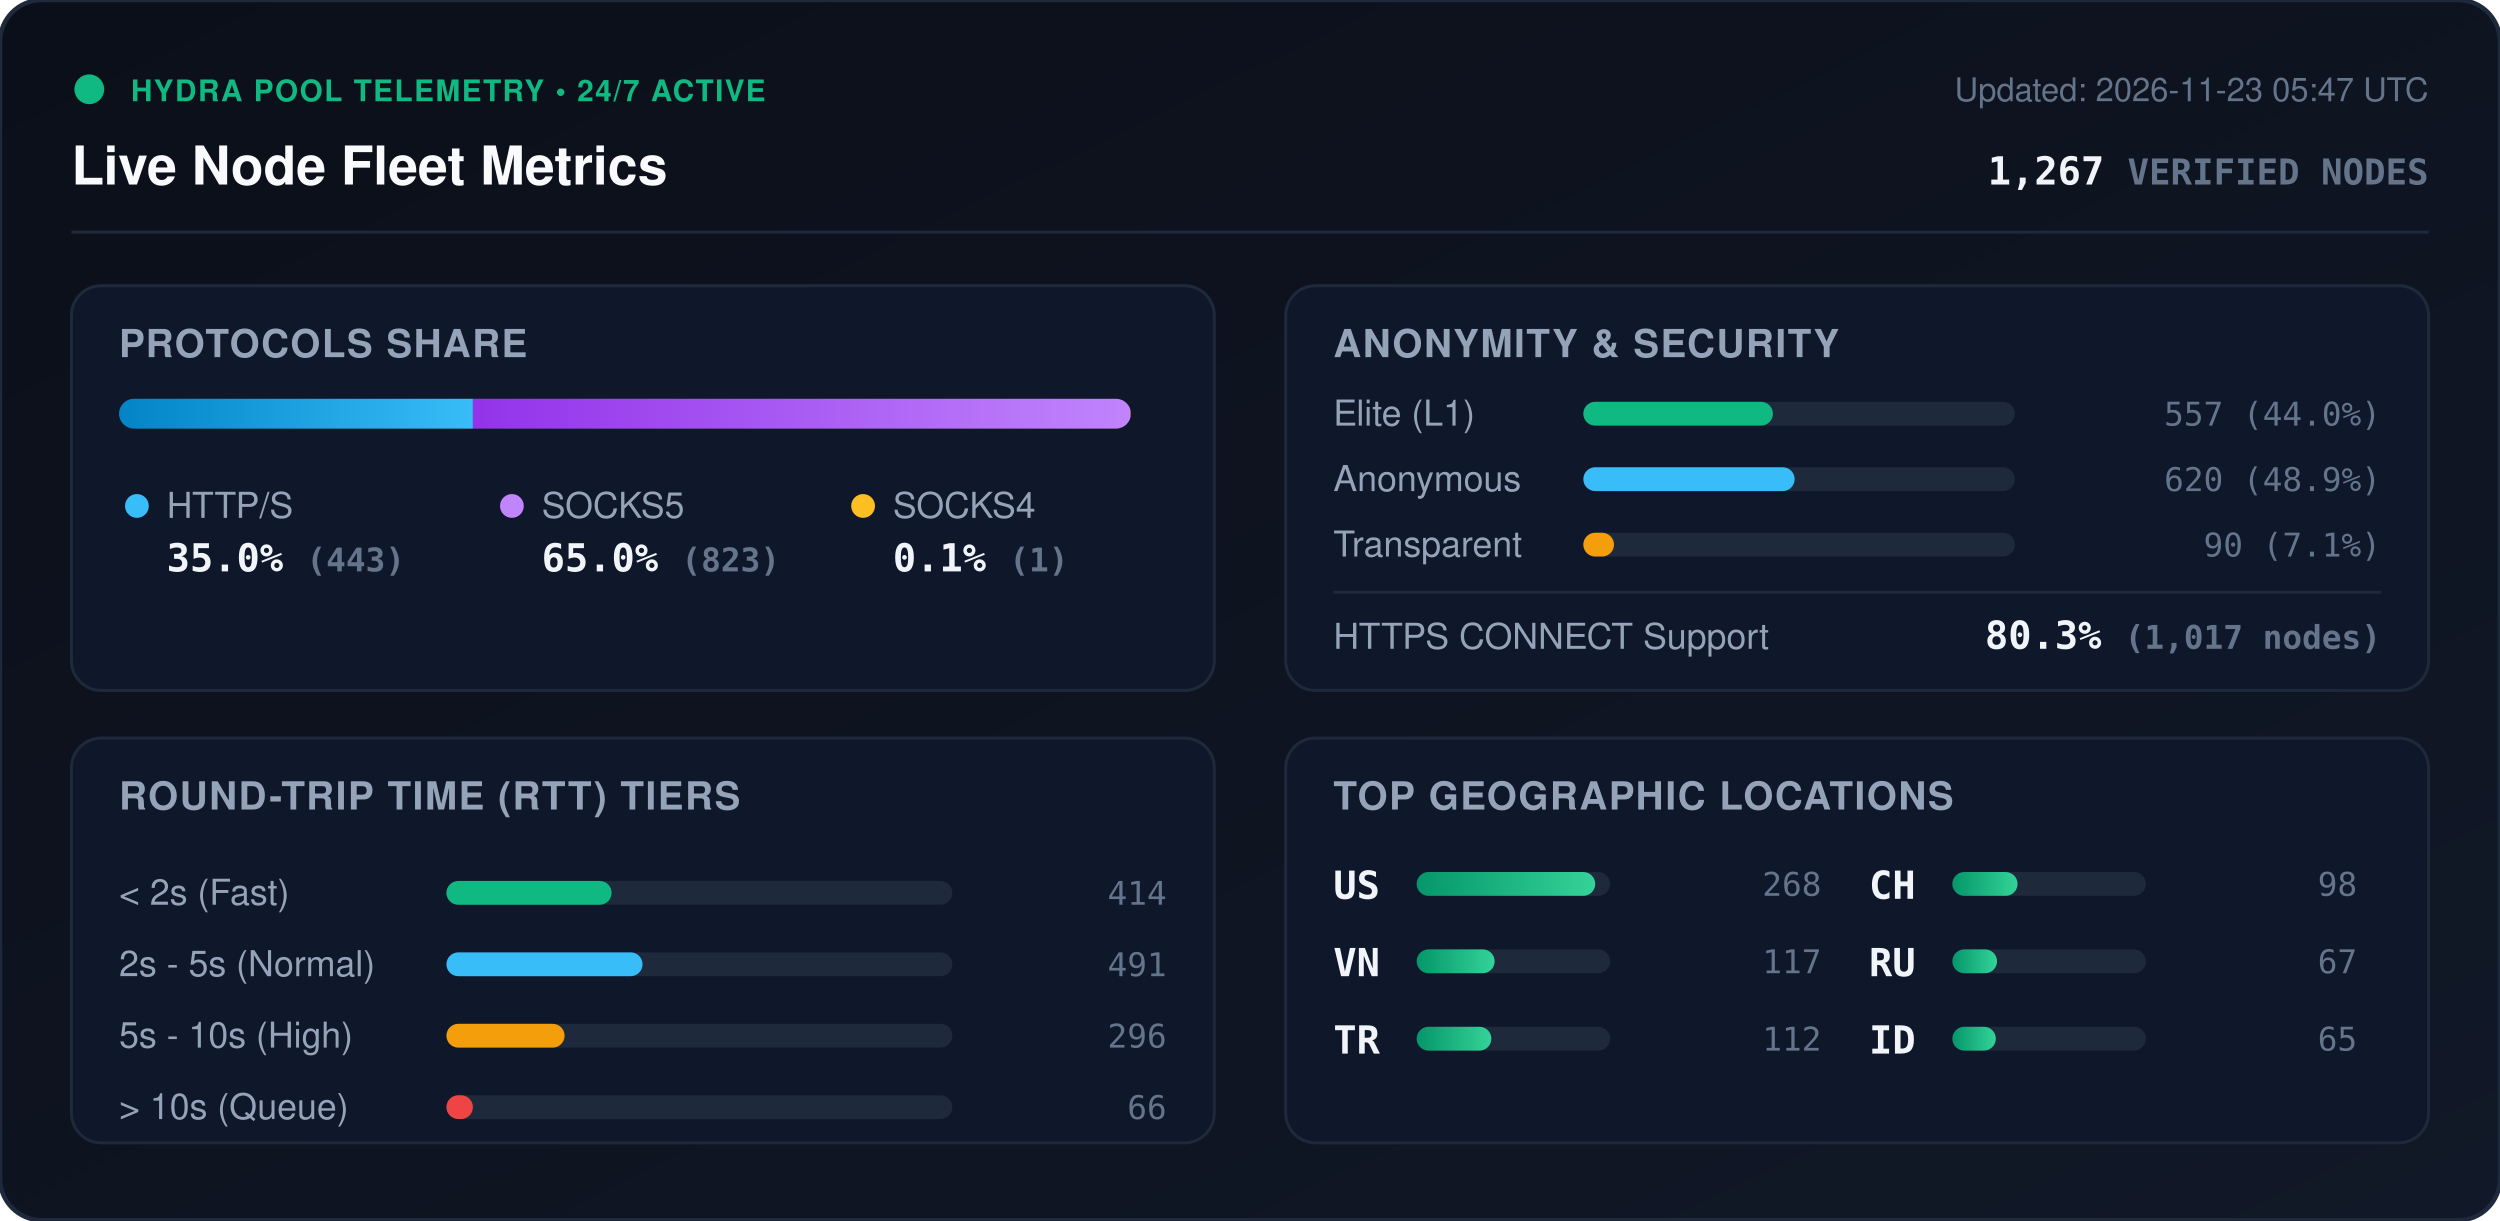
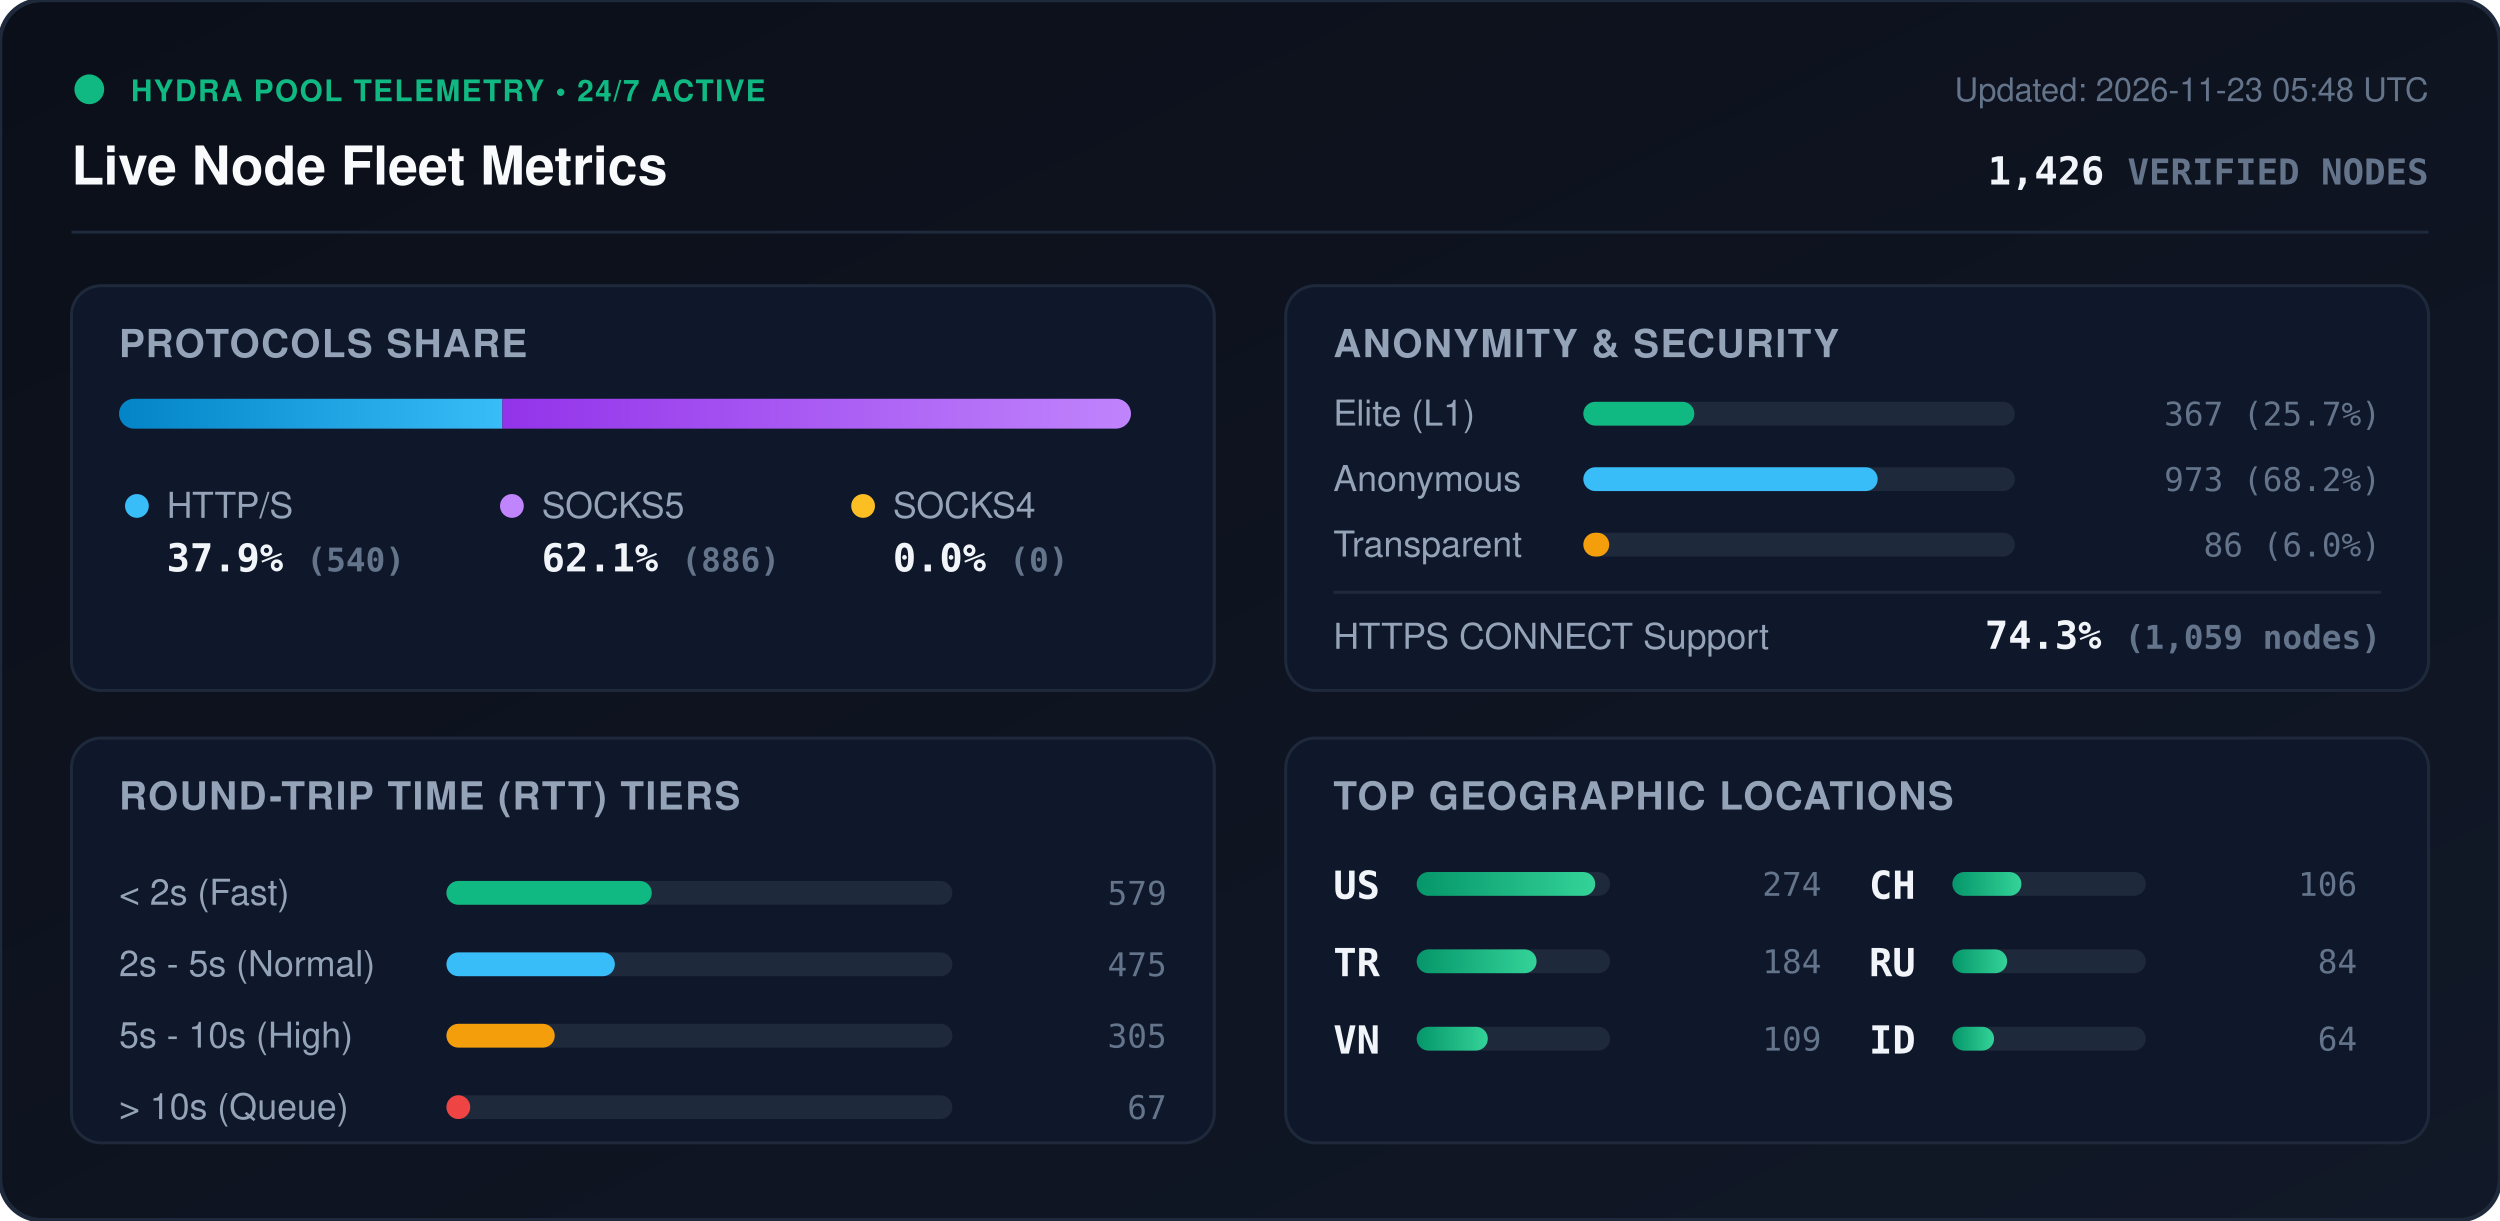
<svg xmlns="http://www.w3.org/2000/svg" viewBox="0 0 840 410" width="840" height="410" style="max-width: 100%; height: auto;">
  <defs>
    <linearGradient id="bg" x1="0%" y1="0%" x2="100%" y2="100%">
      <stop offset="0%" stop-color="#0b0f19" />
      <stop offset="100%" stop-color="#111827" />
    </linearGradient>
    <linearGradient id="bar-http" x1="0%" y1="0%" x2="100%" y2="0%">
      <stop offset="0%" stop-color="#0284c7" />
      <stop offset="100%" stop-color="#38bdf8" />
    </linearGradient>
    <linearGradient id="bar-socks5" x1="0%" y1="0%" x2="100%" y2="0%">
      <stop offset="0%" stop-color="#9333ea" />
      <stop offset="100%" stop-color="#c084fc" />
    </linearGradient>
    <linearGradient id="bar-socks4" x1="0%" y1="0%" x2="100%" y2="0%">
      <stop offset="0%" stop-color="#d97706" />
      <stop offset="100%" stop-color="#fbbf24" />
    </linearGradient>
    <linearGradient id="bar-green" x1="0%" y1="0%" x2="100%" y2="0%">
      <stop offset="0%" stop-color="#059669" />
      <stop offset="100%" stop-color="#34d399" />
    </linearGradient>
    <clipPath id="prog-track-clip">
      <rect width="340.0" height="10" rx="5" />
    </clipPath>
    <style>
      .title { font: 700 18px -apple-system, BlinkMacSystemFont, 'Segoe UI', Helvetica, Arial, sans-serif; fill: #f8fafc; }
      .sub { font: 500 11px -apple-system, BlinkMacSystemFont, 'Segoe UI', Helvetica, Arial, sans-serif; fill: #64748b; }
      .section-hdr { font: 600 13px -apple-system, BlinkMacSystemFont, 'Segoe UI', Helvetica, Arial, sans-serif; fill: #94a3b8; letter-spacing: 0.5px; }
      .metric-val { font: 700 13px -apple-system, BlinkMacSystemFont, 'Segoe UI', Helvetica, Arial, sans-serif; fill: #f1f5f9; }
      .metric-lbl { font: 500 12px -apple-system, BlinkMacSystemFont, 'Segoe UI', Helvetica, Arial, sans-serif; fill: #94a3b8; }
      .badge-txt { font: 700 10px -apple-system, BlinkMacSystemFont, 'Segoe UI', Helvetica, Arial, sans-serif; fill: #10b981; letter-spacing: 0.5px; }
      .mono { font-family: ui-monospace, SFMono-Regular, Menlo, Monaco, Consolas, monospace; }
      .pulse { animation: beacon 2s infinite ease-in-out; }
      @keyframes beacon { 0%, 100% { opacity: 1; } 50% { opacity: 0.35; } }
    </style>
  </defs>
  <rect width="840" height="410" rx="14" fill="url(#bg)" stroke="#1e293b" stroke-width="1.5" />
  <g transform="translate(24, 24)">
    <circle cx="6" cy="6" r="5" fill="#10b981" class="pulse" />
    <text x="20" y="10" class="badge-txt">HYDRA POOL TELEMETRY • 24/7 ACTIVE</text>
    <text x="0" y="38" class="title">Live Node Fleet Metrics</text>
-     <text x="792" y="10" text-anchor="end" class="sub">Updated: 2026-11-23 05:47 UTC</text>
-     <text x="792" y="38" text-anchor="end" class="metric-val mono" fill="#38bdf8">1,267 <tspan font-size="12" fill="#64748b">VERIFIED NODES</tspan>
+     <text x="792" y="10" text-anchor="end" class="sub">Updated: 2026-11-23 05:48 UTC</text>
+     <text x="792" y="38" text-anchor="end" class="metric-val mono" fill="#38bdf8">1,426 <tspan font-size="12" fill="#64748b">VERIFIED NODES</tspan>
    </text>
  </g>
  <line x1="24" y1="78" x2="816" y2="78" stroke="#1e293b" stroke-width="1" />
  <g transform="translate(24, 96)">
    <rect width="384" height="136" rx="10" fill="#0f172a" stroke="#1e293b" />
    <text x="16" y="24" class="section-hdr">PROTOCOLS SHARE</text>
    <g transform="translate(16, 38)">
      <rect width="340.0" height="10" rx="5" fill="#1e293b" />
      <g clip-path="url(#prog-track-clip)">
-         <rect x="0" width="118.9" height="10" fill="url(#bar-http)" />
-         <rect x="118.9" width="220.9" height="10" fill="url(#bar-socks5)" />
-         <rect x="339.8" width="0.3" height="10" fill="url(#bar-socks4)" />
+         <rect x="0" width="128.8" height="10" fill="url(#bar-http)" />
+         <rect x="128.8" width="211.2" height="10" fill="url(#bar-socks5)" />
+         <rect x="340.0" width="0.0" height="10" fill="url(#bar-socks4)" />
      </g>
    </g>
    <g transform="translate(16, 68)">
      <circle cx="6" cy="6" r="4" fill="#38bdf8" />
      <text x="16" y="10" class="metric-lbl">HTTP/S</text>
-       <text x="16" y="28" class="metric-val mono">35.0% <tspan font-size="11" fill="#64748b">(443)</tspan>
+       <text x="16" y="28" class="metric-val mono">37.9% <tspan font-size="11" fill="#64748b">(540)</tspan>
      </text>
      <circle cx="132" cy="6" r="4" fill="#c084fc" />
      <text x="142" y="10" class="metric-lbl">SOCKS5</text>
-       <text x="142" y="28" class="metric-val mono">65.0% <tspan font-size="11" fill="#64748b">(823)</tspan>
+       <text x="142" y="28" class="metric-val mono">62.1% <tspan font-size="11" fill="#64748b">(886)</tspan>
      </text>
      <circle cx="250" cy="6" r="4" fill="#fbbf24" />
      <text x="260" y="10" class="metric-lbl">SOCKS4</text>
-       <text x="260" y="28" class="metric-val mono">0.1% <tspan font-size="11" fill="#64748b">(1)</tspan>
+       <text x="260" y="28" class="metric-val mono">0.0% <tspan font-size="11" fill="#64748b">(0)</tspan>
      </text>
    </g>
  </g>
  <g transform="translate(432, 96)">
    <rect width="384" height="136" rx="10" fill="#0f172a" stroke="#1e293b" />
    <text x="16" y="24" class="section-hdr">ANONYMITY &amp; SECURITY</text>
    <text x="16" y="47" class="metric-lbl">Elite (L1)</text>
    <rect x="100" y="39" width="145.0" height="8" rx="4" fill="#1e293b" />
-     <rect x="100" y="39" width="63.7" height="8" rx="4" fill="#10b981" />
-     <text x="368" y="47" text-anchor="end" class="mono sub" fill="#e2e8f0">557 (44.0%)</text>
+     <rect x="100" y="39" width="37.3" height="8" rx="4" fill="#10b981" />
+     <text x="368" y="47" text-anchor="end" class="mono sub" fill="#e2e8f0">367 (25.7%)</text>
    <text x="16" y="69" class="metric-lbl">Anonymous</text>
    <rect x="100" y="61" width="145.0" height="8" rx="4" fill="#1e293b" />
-     <rect x="100" y="61" width="71.0" height="8" rx="4" fill="#38bdf8" />
-     <text x="368" y="69" text-anchor="end" class="mono sub" fill="#e2e8f0">620 (48.9%)</text>
+     <rect x="100" y="61" width="98.9" height="8" rx="4" fill="#38bdf8" />
+     <text x="368" y="69" text-anchor="end" class="mono sub" fill="#e2e8f0">973 (68.2%)</text>
    <text x="16" y="91" class="metric-lbl">Transparent</text>
    <rect x="100" y="83" width="145.0" height="8" rx="4" fill="#1e293b" />
-     <rect x="100" y="83" width="10.3" height="8" rx="4" fill="#f59e0b" />
-     <text x="368" y="91" text-anchor="end" class="mono sub" fill="#e2e8f0">90 (7.1%)</text>
+     <rect x="100" y="83" width="8.7" height="8" rx="4" fill="#f59e0b" />
+     <text x="368" y="91" text-anchor="end" class="mono sub" fill="#e2e8f0">86 (6.0%)</text>
    <line x1="16" y1="103" x2="368" y2="103" stroke="#1e293b" stroke-width="1" />
    <text x="16" y="122" class="metric-lbl">HTTPS CONNECT Support</text>
-     <text x="368" y="122" text-anchor="end" class="metric-val mono" fill="#34d399">80.3% <tspan font-size="11" fill="#64748b">(1,017 nodes)</tspan>
+     <text x="368" y="122" text-anchor="end" class="metric-val mono" fill="#34d399">74.3% <tspan font-size="11" fill="#64748b">(1,059 nodes)</tspan>
    </text>
  </g>
  <g transform="translate(24, 248)">
    <rect width="384" height="136" rx="10" fill="#0f172a" stroke="#1e293b" />
    <text x="16" y="24" class="section-hdr">ROUND-TRIP TIME (RTT) TIERS</text>
    <g transform="translate(16, 42)">
      <text x="0" y="14" class="metric-lbl">&lt; 2s (Fast)</text>
      <rect x="110" y="6" width="170" height="8" rx="4" fill="#1e293b" />
-       <rect x="110" y="6" width="55.5" height="8" rx="4" fill="#10b981" />
-       <text x="352" y="14" text-anchor="end" class="mono sub">414</text>
+       <rect x="110" y="6" width="69.0" height="8" rx="4" fill="#10b981" />
+       <text x="352" y="14" text-anchor="end" class="mono sub">579</text>
      <text x="0" y="38" class="metric-lbl">2s - 5s (Normal)</text>
      <rect x="110" y="30" width="170" height="8" rx="4" fill="#1e293b" />
-       <rect x="110" y="30" width="65.9" height="8" rx="4" fill="#38bdf8" />
-       <text x="352" y="38" text-anchor="end" class="mono sub">491</text>
+       <rect x="110" y="30" width="56.6" height="8" rx="4" fill="#38bdf8" />
+       <text x="352" y="38" text-anchor="end" class="mono sub">475</text>
      <text x="0" y="62" class="metric-lbl">5s - 10s (High)</text>
      <rect x="110" y="54" width="170" height="8" rx="4" fill="#1e293b" />
-       <rect x="110" y="54" width="39.7" height="8" rx="4" fill="#f59e0b" />
-       <text x="352" y="62" text-anchor="end" class="mono sub">296</text>
+       <rect x="110" y="54" width="36.4" height="8" rx="4" fill="#f59e0b" />
+       <text x="352" y="62" text-anchor="end" class="mono sub">305</text>
      <text x="0" y="86" class="metric-lbl">&gt; 10s (Queue)</text>
      <rect x="110" y="78" width="170" height="8" rx="4" fill="#1e293b" />
-       <rect x="110" y="78" width="8.9" height="8" rx="4" fill="#ef4444" />
-       <text x="352" y="86" text-anchor="end" class="mono sub">66</text>
+       <rect x="110" y="78" width="8.0" height="8" rx="4" fill="#ef4444" />
+       <text x="352" y="86" text-anchor="end" class="mono sub">67</text>
    </g>
  </g>
  <g transform="translate(432, 248)">
    <rect width="384" height="136" rx="10" fill="#0f172a" stroke="#1e293b" />
    <text x="16" y="24" class="section-hdr">TOP GEOGRAPHIC LOCATIONS</text>
    <g transform="translate(16, 42)">
      <g transform="translate(0, 0)">
        <text x="0" y="12" class="mono metric-val" font-size="12">US</text>
        <rect x="28" y="3" width="65" height="8" rx="4" fill="#1e293b" />
        <rect x="28" y="3" width="60.0" height="8" rx="4" fill="url(#bar-green)" />
-         <text x="164" y="11" text-anchor="end" class="mono sub">268</text>
+         <text x="164" y="11" text-anchor="end" class="mono sub">274</text>
      </g>
      <g transform="translate(0, 26)">
+         <text x="0" y="12" class="mono metric-val" font-size="12">TR</text>
+         <rect x="28" y="3" width="65" height="8" rx="4" fill="#1e293b" />
+         <rect x="28" y="3" width="40.3" height="8" rx="4" fill="url(#bar-green)" />
+         <text x="164" y="11" text-anchor="end" class="mono sub">184</text>
+       </g>
+       <g transform="translate(0, 52)">
        <text x="0" y="12" class="mono metric-val" font-size="12">VN</text>
        <rect x="28" y="3" width="65" height="8" rx="4" fill="#1e293b" />
-         <rect x="28" y="3" width="26.2" height="8" rx="4" fill="url(#bar-green)" />
-         <text x="164" y="11" text-anchor="end" class="mono sub">117</text>
-       </g>
-       <g transform="translate(0, 52)">
-         <text x="0" y="12" class="mono metric-val" font-size="12">TR</text>
-         <rect x="28" y="3" width="65" height="8" rx="4" fill="#1e293b" />
-         <rect x="28" y="3" width="25.1" height="8" rx="4" fill="url(#bar-green)" />
-         <text x="164" y="11" text-anchor="end" class="mono sub">112</text>
+         <rect x="28" y="3" width="23.9" height="8" rx="4" fill="url(#bar-green)" />
+         <text x="164" y="11" text-anchor="end" class="mono sub">109</text>
      </g>
      <g transform="translate(180, 0)">
        <text x="0" y="12" class="mono metric-val" font-size="12">CH</text>
        <rect x="28" y="3" width="65" height="8" rx="4" fill="#1e293b" />
-         <rect x="28" y="3" width="21.9" height="8" rx="4" fill="url(#bar-green)" />
-         <text x="164" y="11" text-anchor="end" class="mono sub">98</text>
+         <rect x="28" y="3" width="23.2" height="8" rx="4" fill="url(#bar-green)" />
+         <text x="164" y="11" text-anchor="end" class="mono sub">106</text>
      </g>
      <g transform="translate(180, 26)">
        <text x="0" y="12" class="mono metric-val" font-size="12">RU</text>
        <rect x="28" y="3" width="65" height="8" rx="4" fill="#1e293b" />
-         <rect x="28" y="3" width="15.0" height="8" rx="4" fill="url(#bar-green)" />
-         <text x="164" y="11" text-anchor="end" class="mono sub">67</text>
+         <rect x="28" y="3" width="18.4" height="8" rx="4" fill="url(#bar-green)" />
+         <text x="164" y="11" text-anchor="end" class="mono sub">84</text>
      </g>
      <g transform="translate(180, 52)">
        <text x="0" y="12" class="mono metric-val" font-size="12">ID</text>
        <rect x="28" y="3" width="65" height="8" rx="4" fill="#1e293b" />
-         <rect x="28" y="3" width="14.6" height="8" rx="4" fill="url(#bar-green)" />
-         <text x="164" y="11" text-anchor="end" class="mono sub">65</text>
+         <rect x="28" y="3" width="14.0" height="8" rx="4" fill="url(#bar-green)" />
+         <text x="164" y="11" text-anchor="end" class="mono sub">64</text>
      </g>
    </g>
  </g>
</svg>
